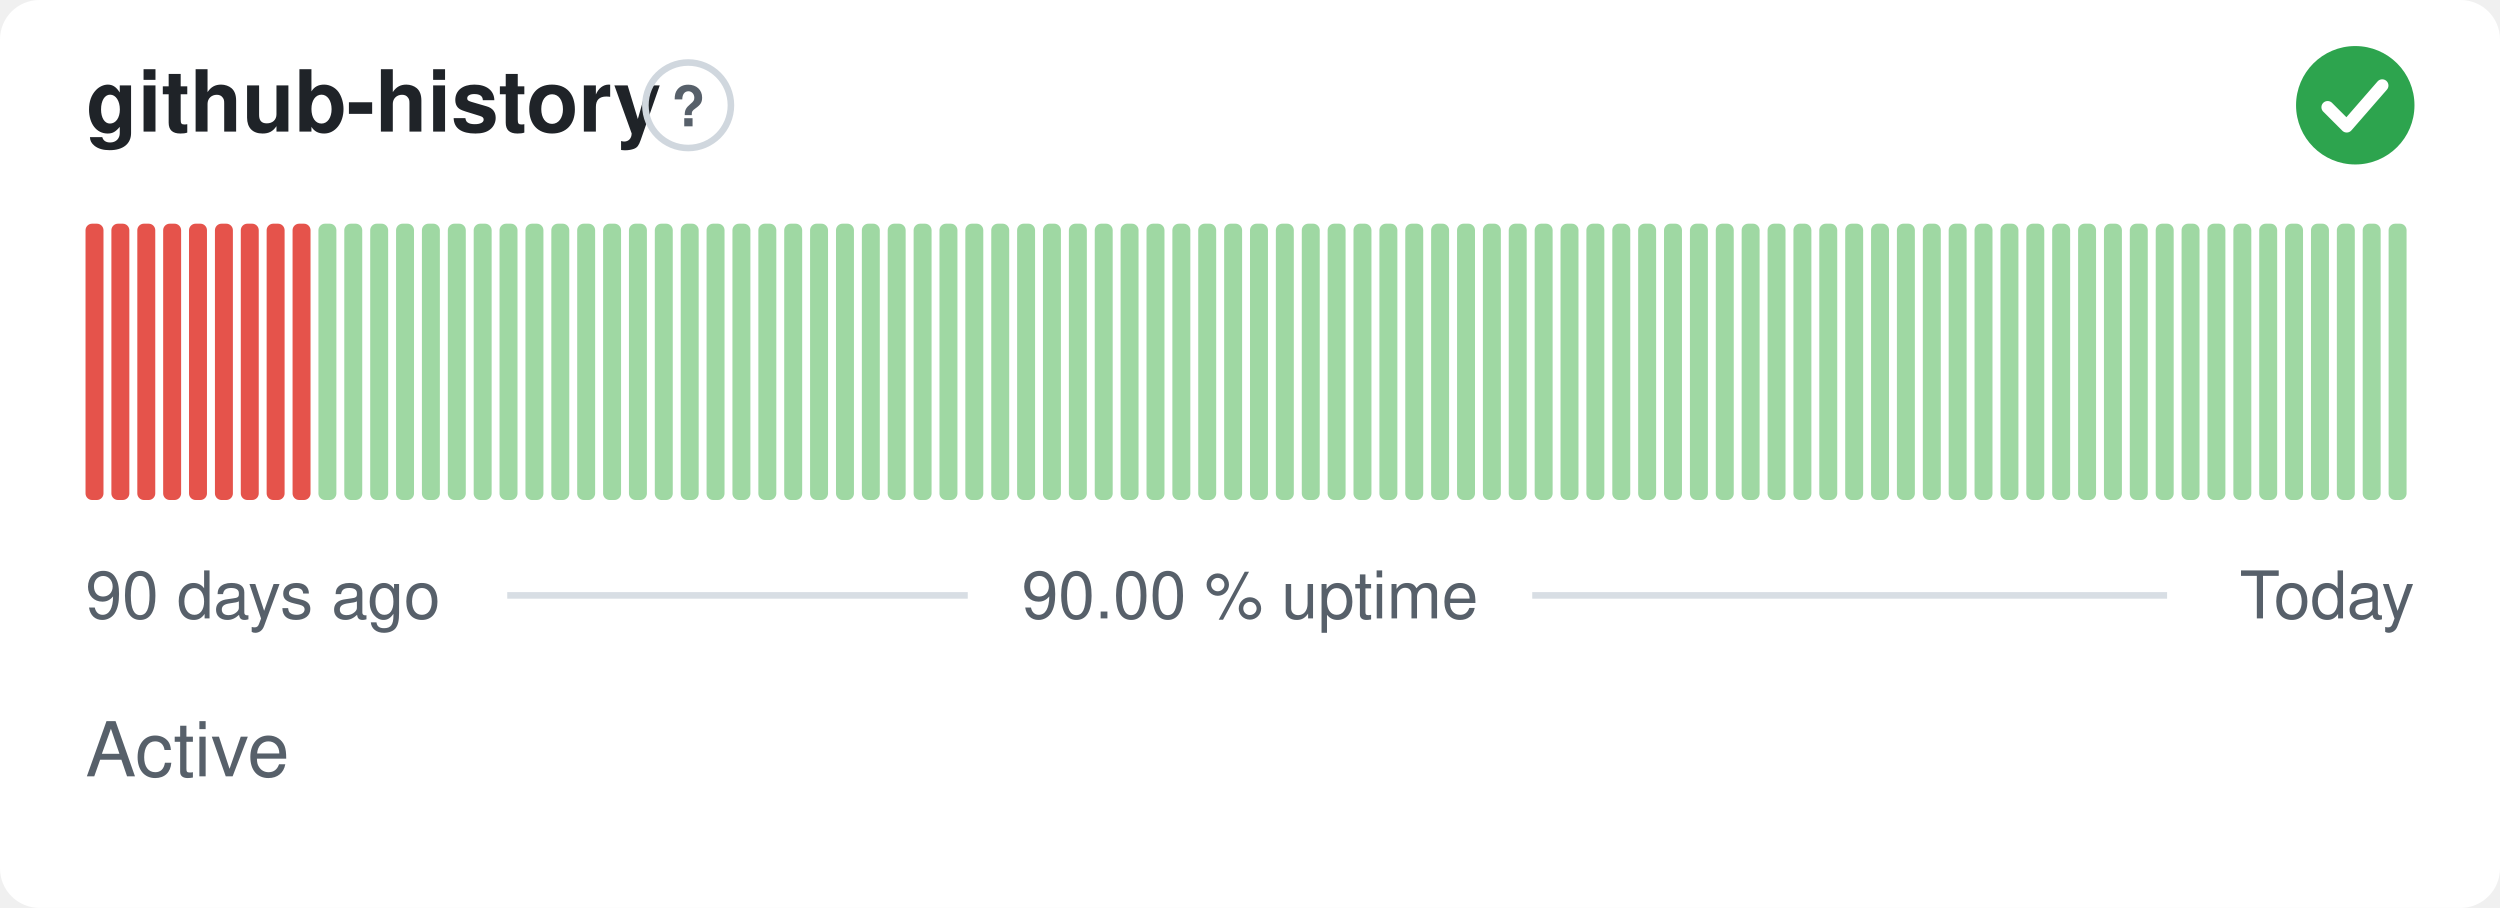
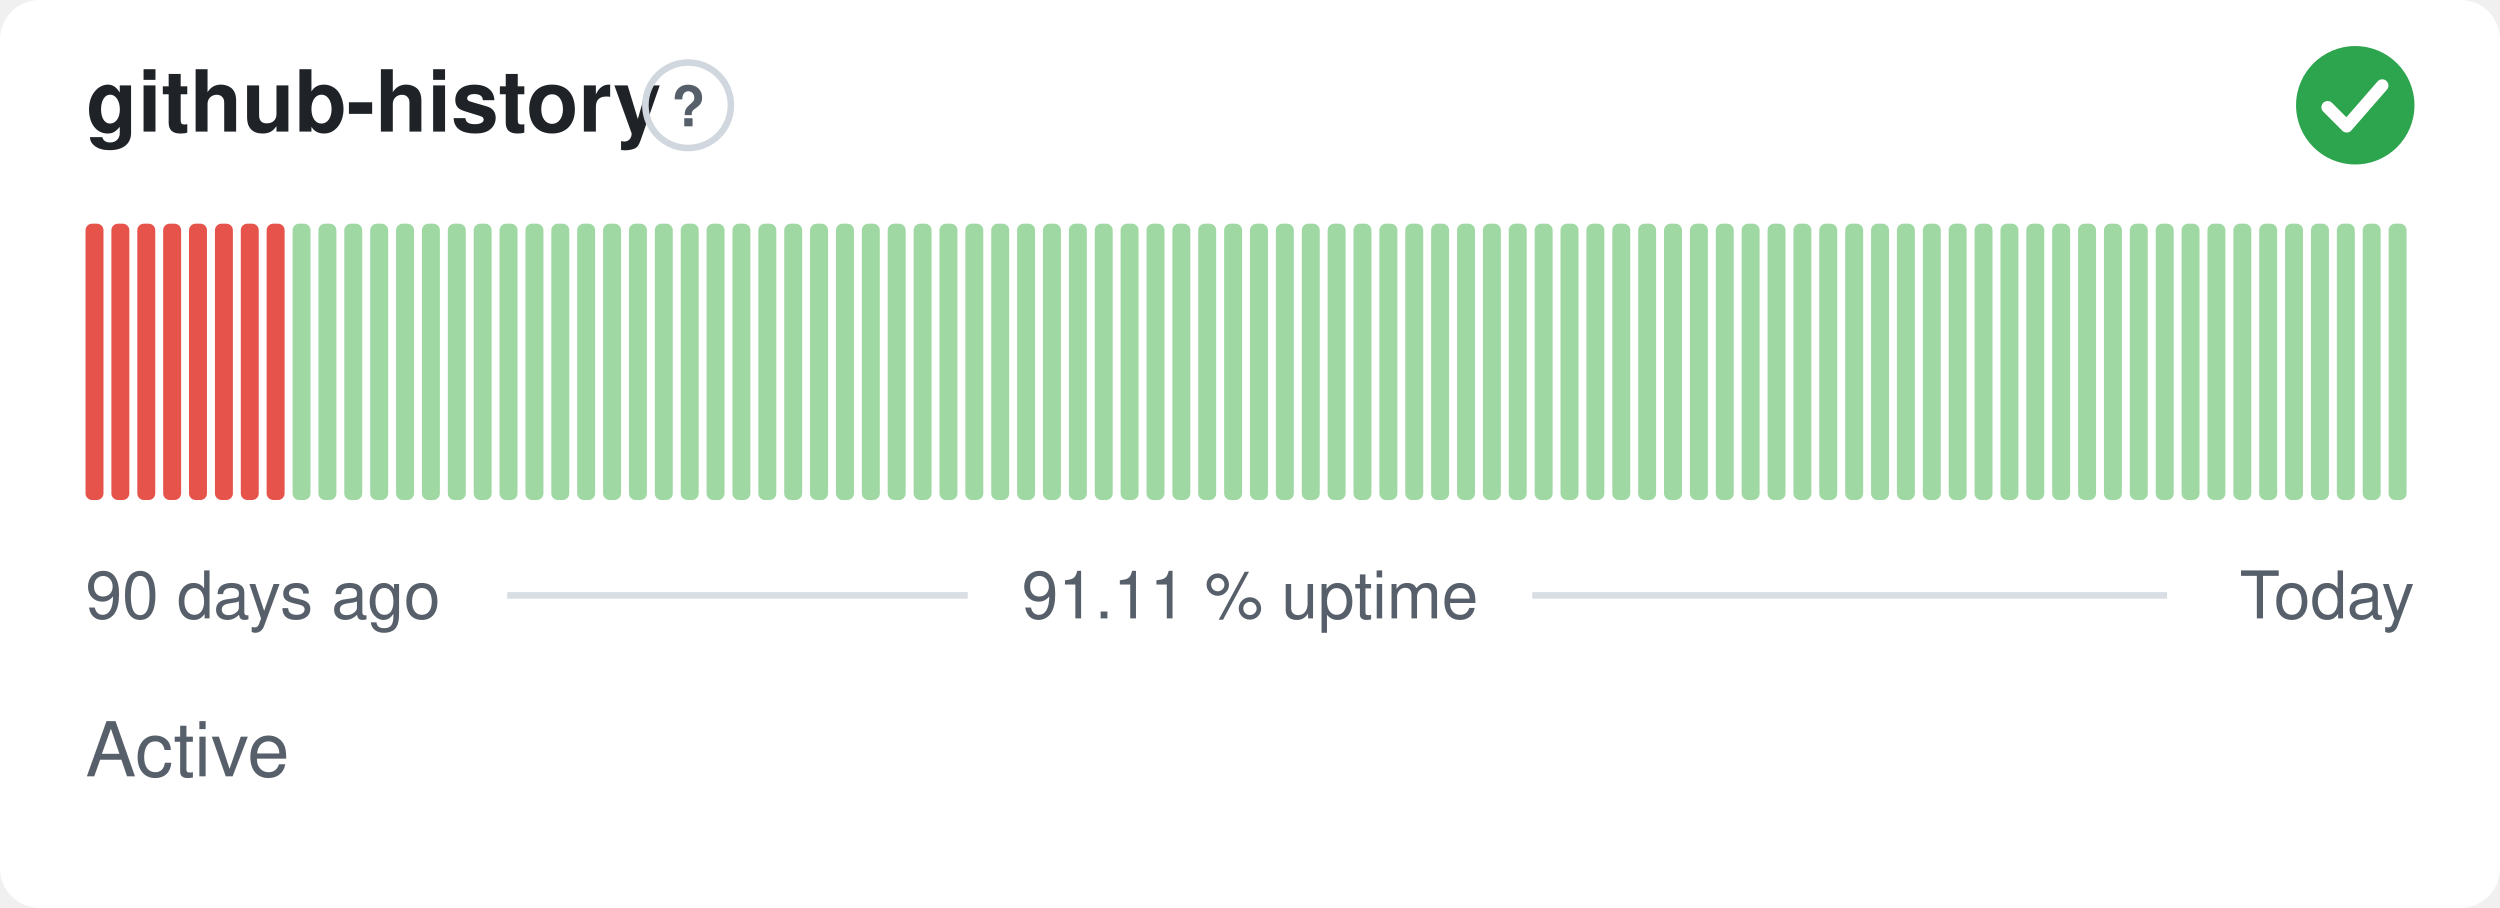
- <svg xmlns="http://www.w3.org/2000/svg" width="380" height="138" viewBox="0 0 380 138" role="img" aria-label="github-history: Active, 90.00 % uptime over the last 90 days" font-family="-apple-system,BlinkMacSystemFont,'Segoe UI',Helvetica,Arial,sans-serif">
+ <svg xmlns="http://www.w3.org/2000/svg" width="380" height="138" viewBox="0 0 380 138" role="img" aria-label="github-history: Active, 91.11 % uptime over the last 90 days" font-family="-apple-system,BlinkMacSystemFont,'Segoe UI',Helvetica,Arial,sans-serif">
  <style>
    @media (prefers-color-scheme: dark) {
      .bg { fill: #0d1117 }
      .title { fill: #e6edf3 }
      .muted { fill: #8b949e }
      .hint { stroke: #30363d }
      .rule { stroke: #30363d }
      .nodata { fill: #21262d }
    }
  </style>
  <rect class="bg" width="380" height="138" rx="6" fill="#ffffff" />
  <text class="title" x="13" y="20" font-size="13" font-weight="600" fill="#1f2328">github-history</text>
  <circle class="hint" cx="104.6" cy="16" r="6.5" fill="none" stroke="#d0d7de" stroke-width="1" />
  <text class="muted" x="104.6" y="19.2" text-anchor="middle" font-size="8.5" font-weight="700" fill="#57606a">?</text>
  <circle cx="358" cy="16" r="9" fill="#2da44e" />
  <path d="M353.80 16.30l2.90 2.90 5.40 -6.20" fill="none" stroke="#fff" stroke-width="1.89" stroke-linecap="round" stroke-linejoin="round" />
  <rect x="13.00" y="34.00" width="2.73" height="42.00" rx="1" fill="#e5534b" />
  <rect x="16.93" y="34.00" width="2.73" height="42.00" rx="1" fill="#e5534b" />
  <rect x="20.87" y="34.00" width="2.73" height="42.00" rx="1" fill="#e5534b" />
  <rect x="24.80" y="34.00" width="2.73" height="42.00" rx="1" fill="#e5534b" />
  <rect x="28.73" y="34.00" width="2.73" height="42.00" rx="1" fill="#e5534b" />
  <rect x="32.67" y="34.00" width="2.73" height="42.00" rx="1" fill="#e5534b" />
  <rect x="36.60" y="34.00" width="2.73" height="42.00" rx="1" fill="#e5534b" />
  <rect x="40.53" y="34.00" width="2.73" height="42.00" rx="1" fill="#e5534b" />
-   <rect x="44.47" y="34.00" width="2.73" height="42.00" rx="1" fill="#e5534b" />
+   <rect x="44.47" y="34.00" width="2.73" height="42.00" rx="1" fill="#9fd8a3" />
  <rect x="48.40" y="34.00" width="2.73" height="42.00" rx="1" fill="#9fd8a3" />
  <rect x="52.33" y="34.00" width="2.73" height="42.00" rx="1" fill="#9fd8a3" />
  <rect x="56.27" y="34.00" width="2.73" height="42.00" rx="1" fill="#9fd8a3" />
  <rect x="60.20" y="34.00" width="2.73" height="42.00" rx="1" fill="#9fd8a3" />
  <rect x="64.13" y="34.00" width="2.73" height="42.00" rx="1" fill="#9fd8a3" />
  <rect x="68.07" y="34.00" width="2.73" height="42.00" rx="1" fill="#9fd8a3" />
  <rect x="72.00" y="34.00" width="2.73" height="42.00" rx="1" fill="#9fd8a3" />
  <rect x="75.93" y="34.00" width="2.73" height="42.00" rx="1" fill="#9fd8a3" />
  <rect x="79.87" y="34.00" width="2.73" height="42.00" rx="1" fill="#9fd8a3" />
  <rect x="83.80" y="34.00" width="2.73" height="42.00" rx="1" fill="#9fd8a3" />
  <rect x="87.73" y="34.00" width="2.73" height="42.00" rx="1" fill="#9fd8a3" />
  <rect x="91.67" y="34.00" width="2.73" height="42.00" rx="1" fill="#9fd8a3" />
  <rect x="95.60" y="34.00" width="2.73" height="42.00" rx="1" fill="#9fd8a3" />
  <rect x="99.53" y="34.00" width="2.73" height="42.00" rx="1" fill="#9fd8a3" />
  <rect x="103.47" y="34.00" width="2.73" height="42.00" rx="1" fill="#9fd8a3" />
  <rect x="107.40" y="34.00" width="2.73" height="42.00" rx="1" fill="#9fd8a3" />
  <rect x="111.33" y="34.00" width="2.73" height="42.00" rx="1" fill="#9fd8a3" />
  <rect x="115.27" y="34.00" width="2.73" height="42.00" rx="1" fill="#9fd8a3" />
  <rect x="119.20" y="34.00" width="2.73" height="42.00" rx="1" fill="#9fd8a3" />
  <rect x="123.13" y="34.00" width="2.73" height="42.00" rx="1" fill="#9fd8a3" />
  <rect x="127.07" y="34.00" width="2.73" height="42.00" rx="1" fill="#9fd8a3" />
  <rect x="131.00" y="34.00" width="2.73" height="42.00" rx="1" fill="#9fd8a3" />
  <rect x="134.93" y="34.00" width="2.73" height="42.00" rx="1" fill="#9fd8a3" />
  <rect x="138.87" y="34.00" width="2.73" height="42.00" rx="1" fill="#9fd8a3" />
  <rect x="142.80" y="34.00" width="2.73" height="42.00" rx="1" fill="#9fd8a3" />
  <rect x="146.73" y="34.00" width="2.73" height="42.00" rx="1" fill="#9fd8a3" />
  <rect x="150.67" y="34.00" width="2.73" height="42.00" rx="1" fill="#9fd8a3" />
  <rect x="154.60" y="34.00" width="2.73" height="42.00" rx="1" fill="#9fd8a3" />
  <rect x="158.53" y="34.00" width="2.73" height="42.00" rx="1" fill="#9fd8a3" />
  <rect x="162.47" y="34.00" width="2.73" height="42.00" rx="1" fill="#9fd8a3" />
  <rect x="166.40" y="34.00" width="2.73" height="42.00" rx="1" fill="#9fd8a3" />
  <rect x="170.33" y="34.00" width="2.73" height="42.00" rx="1" fill="#9fd8a3" />
  <rect x="174.27" y="34.00" width="2.73" height="42.00" rx="1" fill="#9fd8a3" />
  <rect x="178.20" y="34.00" width="2.73" height="42.00" rx="1" fill="#9fd8a3" />
  <rect x="182.13" y="34.00" width="2.73" height="42.00" rx="1" fill="#9fd8a3" />
  <rect x="186.07" y="34.00" width="2.73" height="42.00" rx="1" fill="#9fd8a3" />
  <rect x="190.00" y="34.00" width="2.73" height="42.00" rx="1" fill="#9fd8a3" />
  <rect x="193.93" y="34.00" width="2.73" height="42.00" rx="1" fill="#9fd8a3" />
  <rect x="197.87" y="34.00" width="2.73" height="42.00" rx="1" fill="#9fd8a3" />
  <rect x="201.80" y="34.00" width="2.73" height="42.00" rx="1" fill="#9fd8a3" />
  <rect x="205.73" y="34.00" width="2.73" height="42.00" rx="1" fill="#9fd8a3" />
  <rect x="209.67" y="34.00" width="2.73" height="42.00" rx="1" fill="#9fd8a3" />
  <rect x="213.60" y="34.00" width="2.73" height="42.00" rx="1" fill="#9fd8a3" />
  <rect x="217.53" y="34.00" width="2.73" height="42.00" rx="1" fill="#9fd8a3" />
  <rect x="221.47" y="34.00" width="2.73" height="42.00" rx="1" fill="#9fd8a3" />
  <rect x="225.40" y="34.00" width="2.73" height="42.00" rx="1" fill="#9fd8a3" />
  <rect x="229.33" y="34.00" width="2.73" height="42.00" rx="1" fill="#9fd8a3" />
  <rect x="233.27" y="34.00" width="2.73" height="42.00" rx="1" fill="#9fd8a3" />
  <rect x="237.20" y="34.00" width="2.73" height="42.00" rx="1" fill="#9fd8a3" />
  <rect x="241.13" y="34.00" width="2.73" height="42.00" rx="1" fill="#9fd8a3" />
  <rect x="245.07" y="34.00" width="2.73" height="42.00" rx="1" fill="#9fd8a3" />
  <rect x="249.00" y="34.00" width="2.73" height="42.00" rx="1" fill="#9fd8a3" />
  <rect x="252.93" y="34.00" width="2.73" height="42.00" rx="1" fill="#9fd8a3" />
  <rect x="256.87" y="34.00" width="2.73" height="42.00" rx="1" fill="#9fd8a3" />
  <rect x="260.80" y="34.00" width="2.73" height="42.00" rx="1" fill="#9fd8a3" />
  <rect x="264.73" y="34.00" width="2.73" height="42.00" rx="1" fill="#9fd8a3" />
  <rect x="268.67" y="34.00" width="2.73" height="42.00" rx="1" fill="#9fd8a3" />
  <rect x="272.60" y="34.00" width="2.73" height="42.00" rx="1" fill="#9fd8a3" />
  <rect x="276.53" y="34.00" width="2.73" height="42.00" rx="1" fill="#9fd8a3" />
  <rect x="280.47" y="34.00" width="2.73" height="42.00" rx="1" fill="#9fd8a3" />
  <rect x="284.40" y="34.00" width="2.73" height="42.00" rx="1" fill="#9fd8a3" />
  <rect x="288.33" y="34.00" width="2.73" height="42.00" rx="1" fill="#9fd8a3" />
  <rect x="292.27" y="34.00" width="2.73" height="42.00" rx="1" fill="#9fd8a3" />
  <rect x="296.20" y="34.00" width="2.73" height="42.00" rx="1" fill="#9fd8a3" />
  <rect x="300.13" y="34.00" width="2.73" height="42.00" rx="1" fill="#9fd8a3" />
  <rect x="304.07" y="34.00" width="2.73" height="42.00" rx="1" fill="#9fd8a3" />
  <rect x="308.00" y="34.00" width="2.73" height="42.00" rx="1" fill="#9fd8a3" />
  <rect x="311.93" y="34.00" width="2.73" height="42.00" rx="1" fill="#9fd8a3" />
  <rect x="315.87" y="34.00" width="2.73" height="42.00" rx="1" fill="#9fd8a3" />
  <rect x="319.80" y="34.00" width="2.73" height="42.00" rx="1" fill="#9fd8a3" />
  <rect x="323.73" y="34.00" width="2.73" height="42.00" rx="1" fill="#9fd8a3" />
  <rect x="327.67" y="34.00" width="2.73" height="42.00" rx="1" fill="#9fd8a3" />
  <rect x="331.60" y="34.00" width="2.73" height="42.00" rx="1" fill="#9fd8a3" />
  <rect x="335.53" y="34.00" width="2.73" height="42.00" rx="1" fill="#9fd8a3" />
  <rect x="339.47" y="34.00" width="2.73" height="42.00" rx="1" fill="#9fd8a3" />
  <rect x="343.40" y="34.00" width="2.73" height="42.00" rx="1" fill="#9fd8a3" />
  <rect x="347.33" y="34.00" width="2.73" height="42.00" rx="1" fill="#9fd8a3" />
  <rect x="351.27" y="34.00" width="2.73" height="42.00" rx="1" fill="#9fd8a3" />
  <rect x="355.20" y="34.00" width="2.73" height="42.00" rx="1" fill="#9fd8a3" />
  <rect x="359.13" y="34.00" width="2.73" height="42.00" rx="1" fill="#9fd8a3" />
  <rect x="363.07" y="34.00" width="2.73" height="42.00" rx="1" fill="#9fd8a3" />
  <text class="muted" x="13" y="94" font-size="10" fill="#57606a">90 days ago</text>
-   <text class="muted" x="190" y="94" text-anchor="middle" font-size="10" fill="#57606a">90.00 % uptime</text>
+   <text class="muted" x="190" y="94" text-anchor="middle" font-size="10" fill="#57606a">91.11 % uptime</text>
  <text class="muted" x="367" y="94" text-anchor="end" font-size="10" fill="#57606a">Today</text>
  <line class="rule" x1="77.1" y1="90.5" x2="147.1" y2="90.5" stroke="#d8dee4" stroke-width="1" />
  <line class="rule" x1="232.9" y1="90.5" x2="329.4" y2="90.5" stroke="#d8dee4" stroke-width="1" />
  <text class="muted" x="13" y="118" font-size="11.5" fill="#57606a">Active</text>
</svg>
